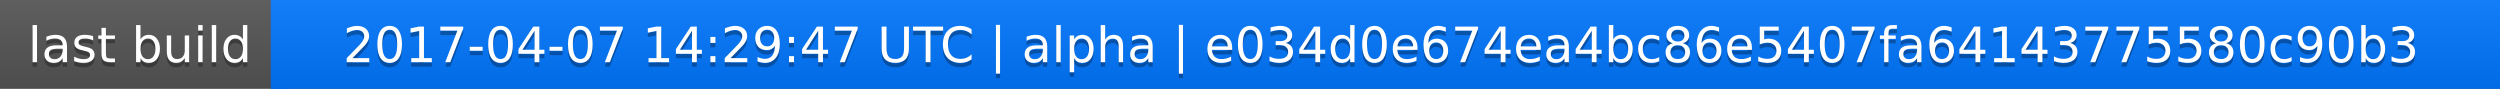
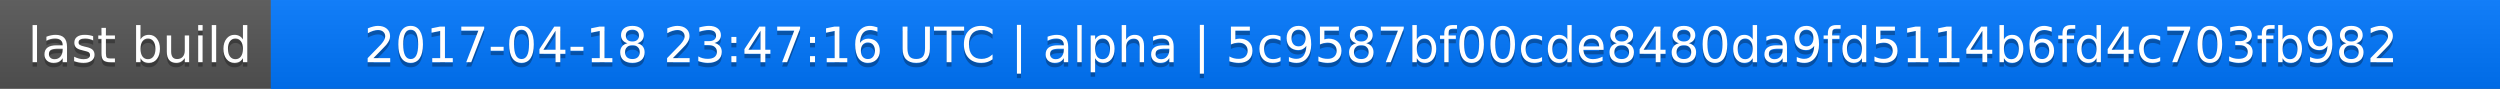
<svg xmlns="http://www.w3.org/2000/svg" width="563" height="20">
  <linearGradient id="a" x2="0" y2="100%">
    <stop offset="0" stop-color="#bbb" stop-opacity=".1" />
    <stop offset="1" stop-opacity=".1" />
  </linearGradient>
  <rect rx="0" width="563" height="20" fill="#555" />
  <rect rx="0" x="61" width="502" height="20" fill="#07f" />
  <path fill="#07f" d="M61 0h4v20h-4z" />
  <rect rx="0" width="563" height="20" fill="url(#a)" />
  <g fill="#fff" text-anchor="middle" font-family="DejaVu Sans,Verdana,Geneva,sans-serif" font-size="11">
    <text x="31.5" y="15" fill="#010101" fill-opacity=".3">last build</text>
    <text x="31.5" y="14">last build</text>
-     <text x="311" y="15" fill="#010101" fill-opacity=".3">2017-04-07 14:29:47 UTC | alpha | e034d0e674ea4bc86e5407fa64143775580c90b3</text>
-     <text x="311" y="14">2017-04-07 14:29:47 UTC | alpha | e034d0e674ea4bc86e5407fa64143775580c90b3</text>
+     <text x="311" y="15" fill="#010101" fill-opacity=".3">2017-04-18 23:47:16 UTC | alpha | 5c9587bf00cde8480da9fd5114b6fd4c703fb982</text>
+     <text x="311" y="14">2017-04-18 23:47:16 UTC | alpha | 5c9587bf00cde8480da9fd5114b6fd4c703fb982</text>
  </g>
</svg>
